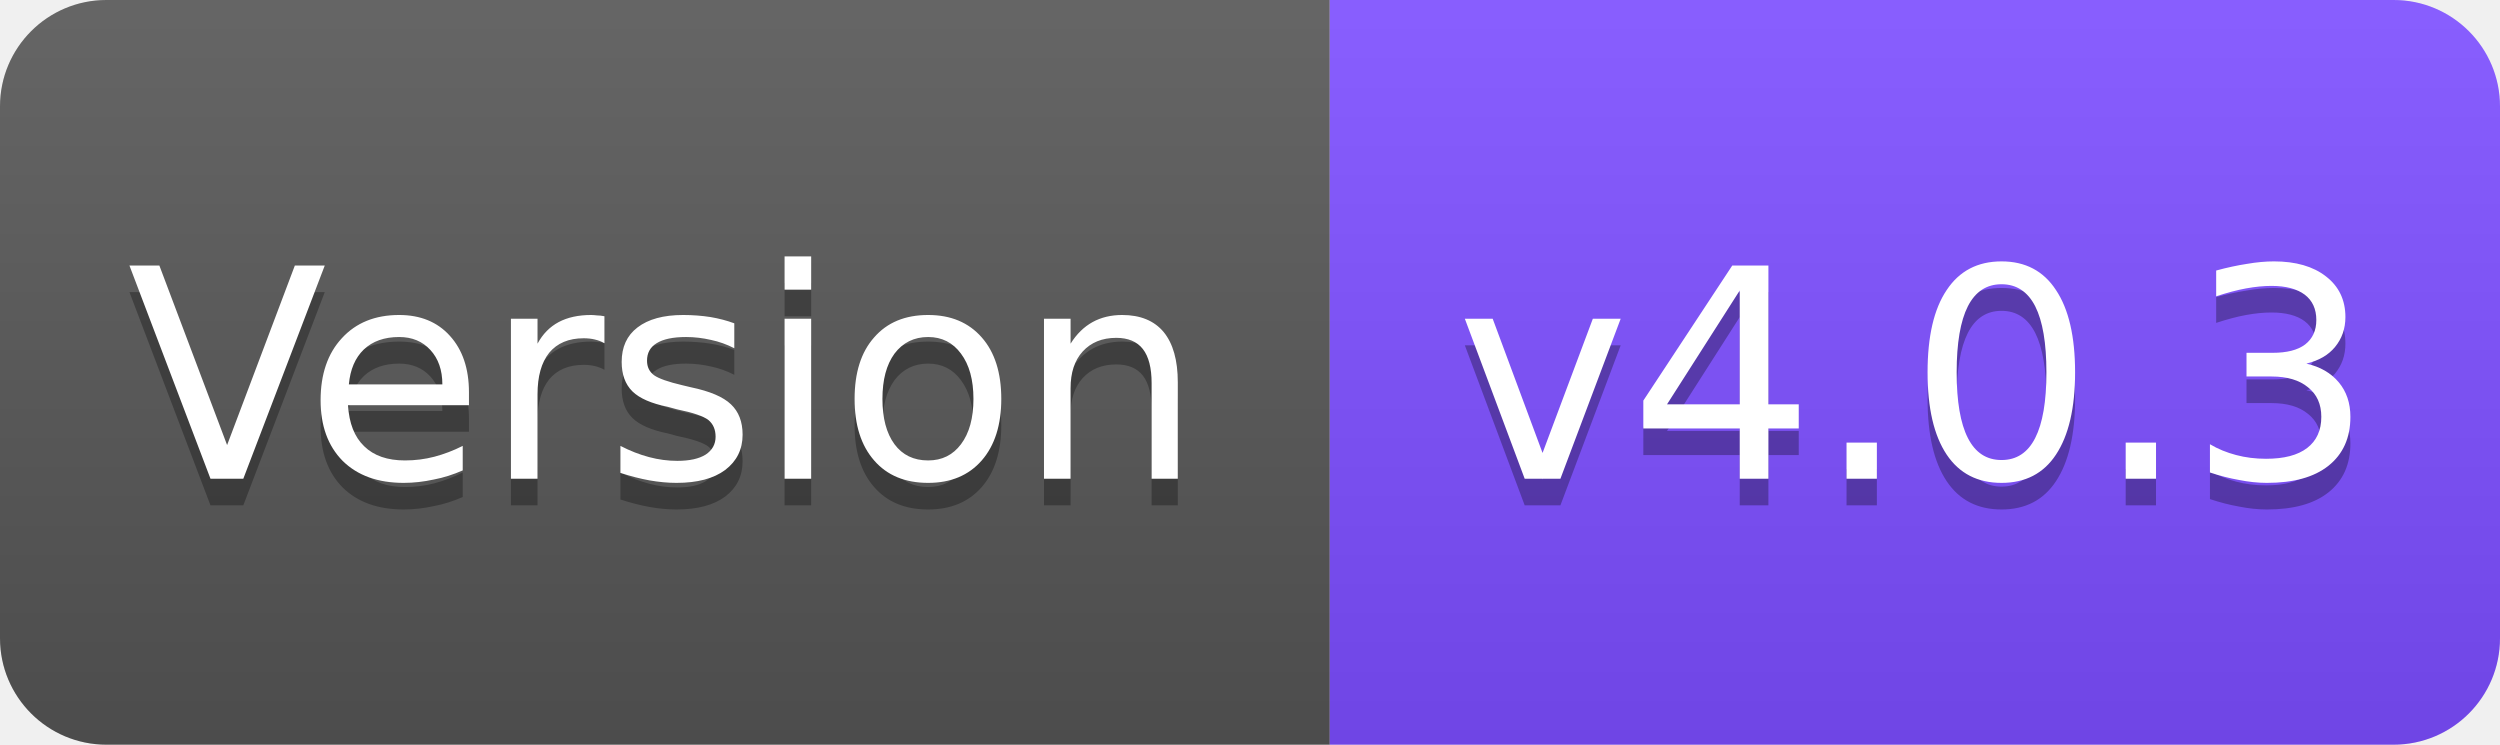
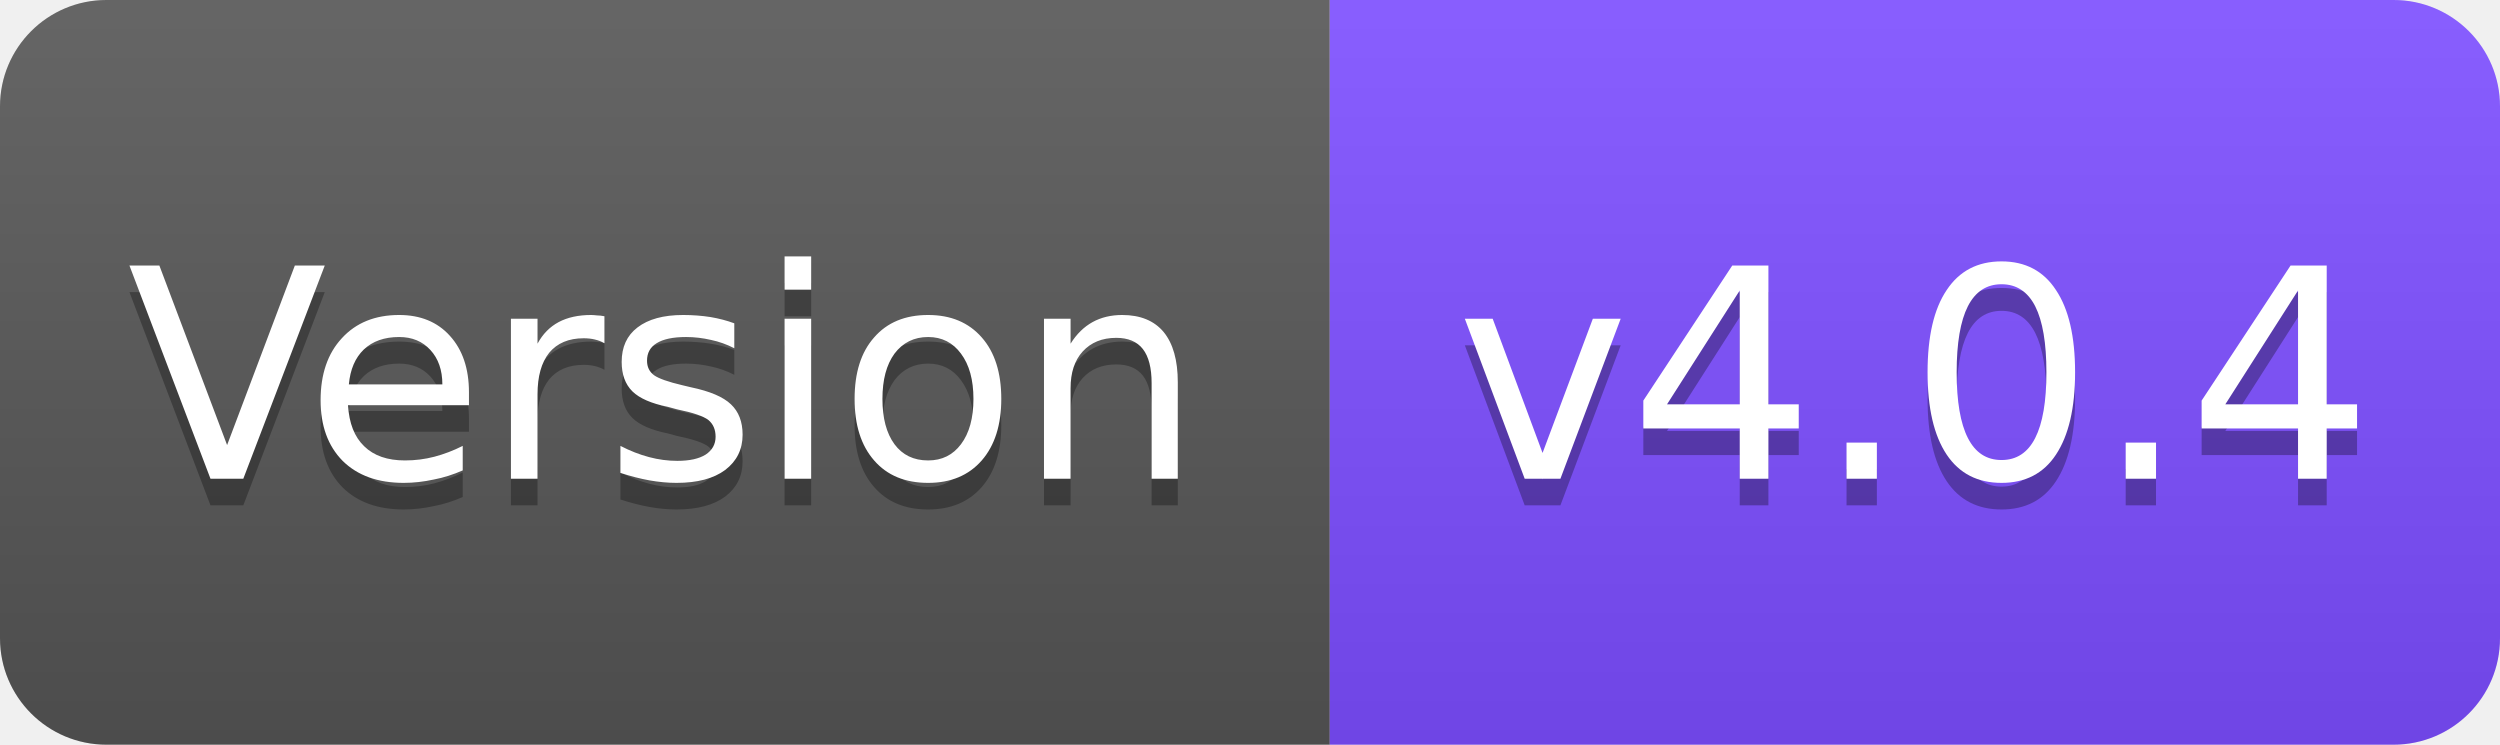
<svg xmlns="http://www.w3.org/2000/svg" width="94" height="28" viewBox="0 0 94 28">
  <linearGradient id="s" x2="0" y2="100%">
    <stop offset="0" stop-color="#fff" stop-opacity=".1" />
    <stop offset="1" stop-opacity=".1" />
  </linearGradient>
  <clipPath id="r">
    <rect width="94" height="28" rx="4" fill="#fff" />
  </clipPath>
  <g clip-path="url(#r)">
    <rect width="50" height="28" fill="#555" />
    <rect x="50" width="44" height="28" fill="#7C4DFF" />
    <rect width="94" height="28" fill="url(#s)" />
  </g>
  <g fill="#fff" text-anchor="middle" font-family="Verdana,Geneva,DejaVu Sans,sans-serif" font-size="11">
    <text x="25" y="19" fill="#010101" fill-opacity=".3">Version</text>
    <text x="25" y="18">Version</text>
-     <text x="72" y="19" fill="#010101" fill-opacity=".3">v4.0.3</text>
-     <text x="72" y="18">v4.0.3</text>
+     <text x="72" y="19" fill="#010101" fill-opacity=".3">v4.0.4</text>
+     <text x="72" y="18">v4.0.4</text>
  </g>
</svg>
